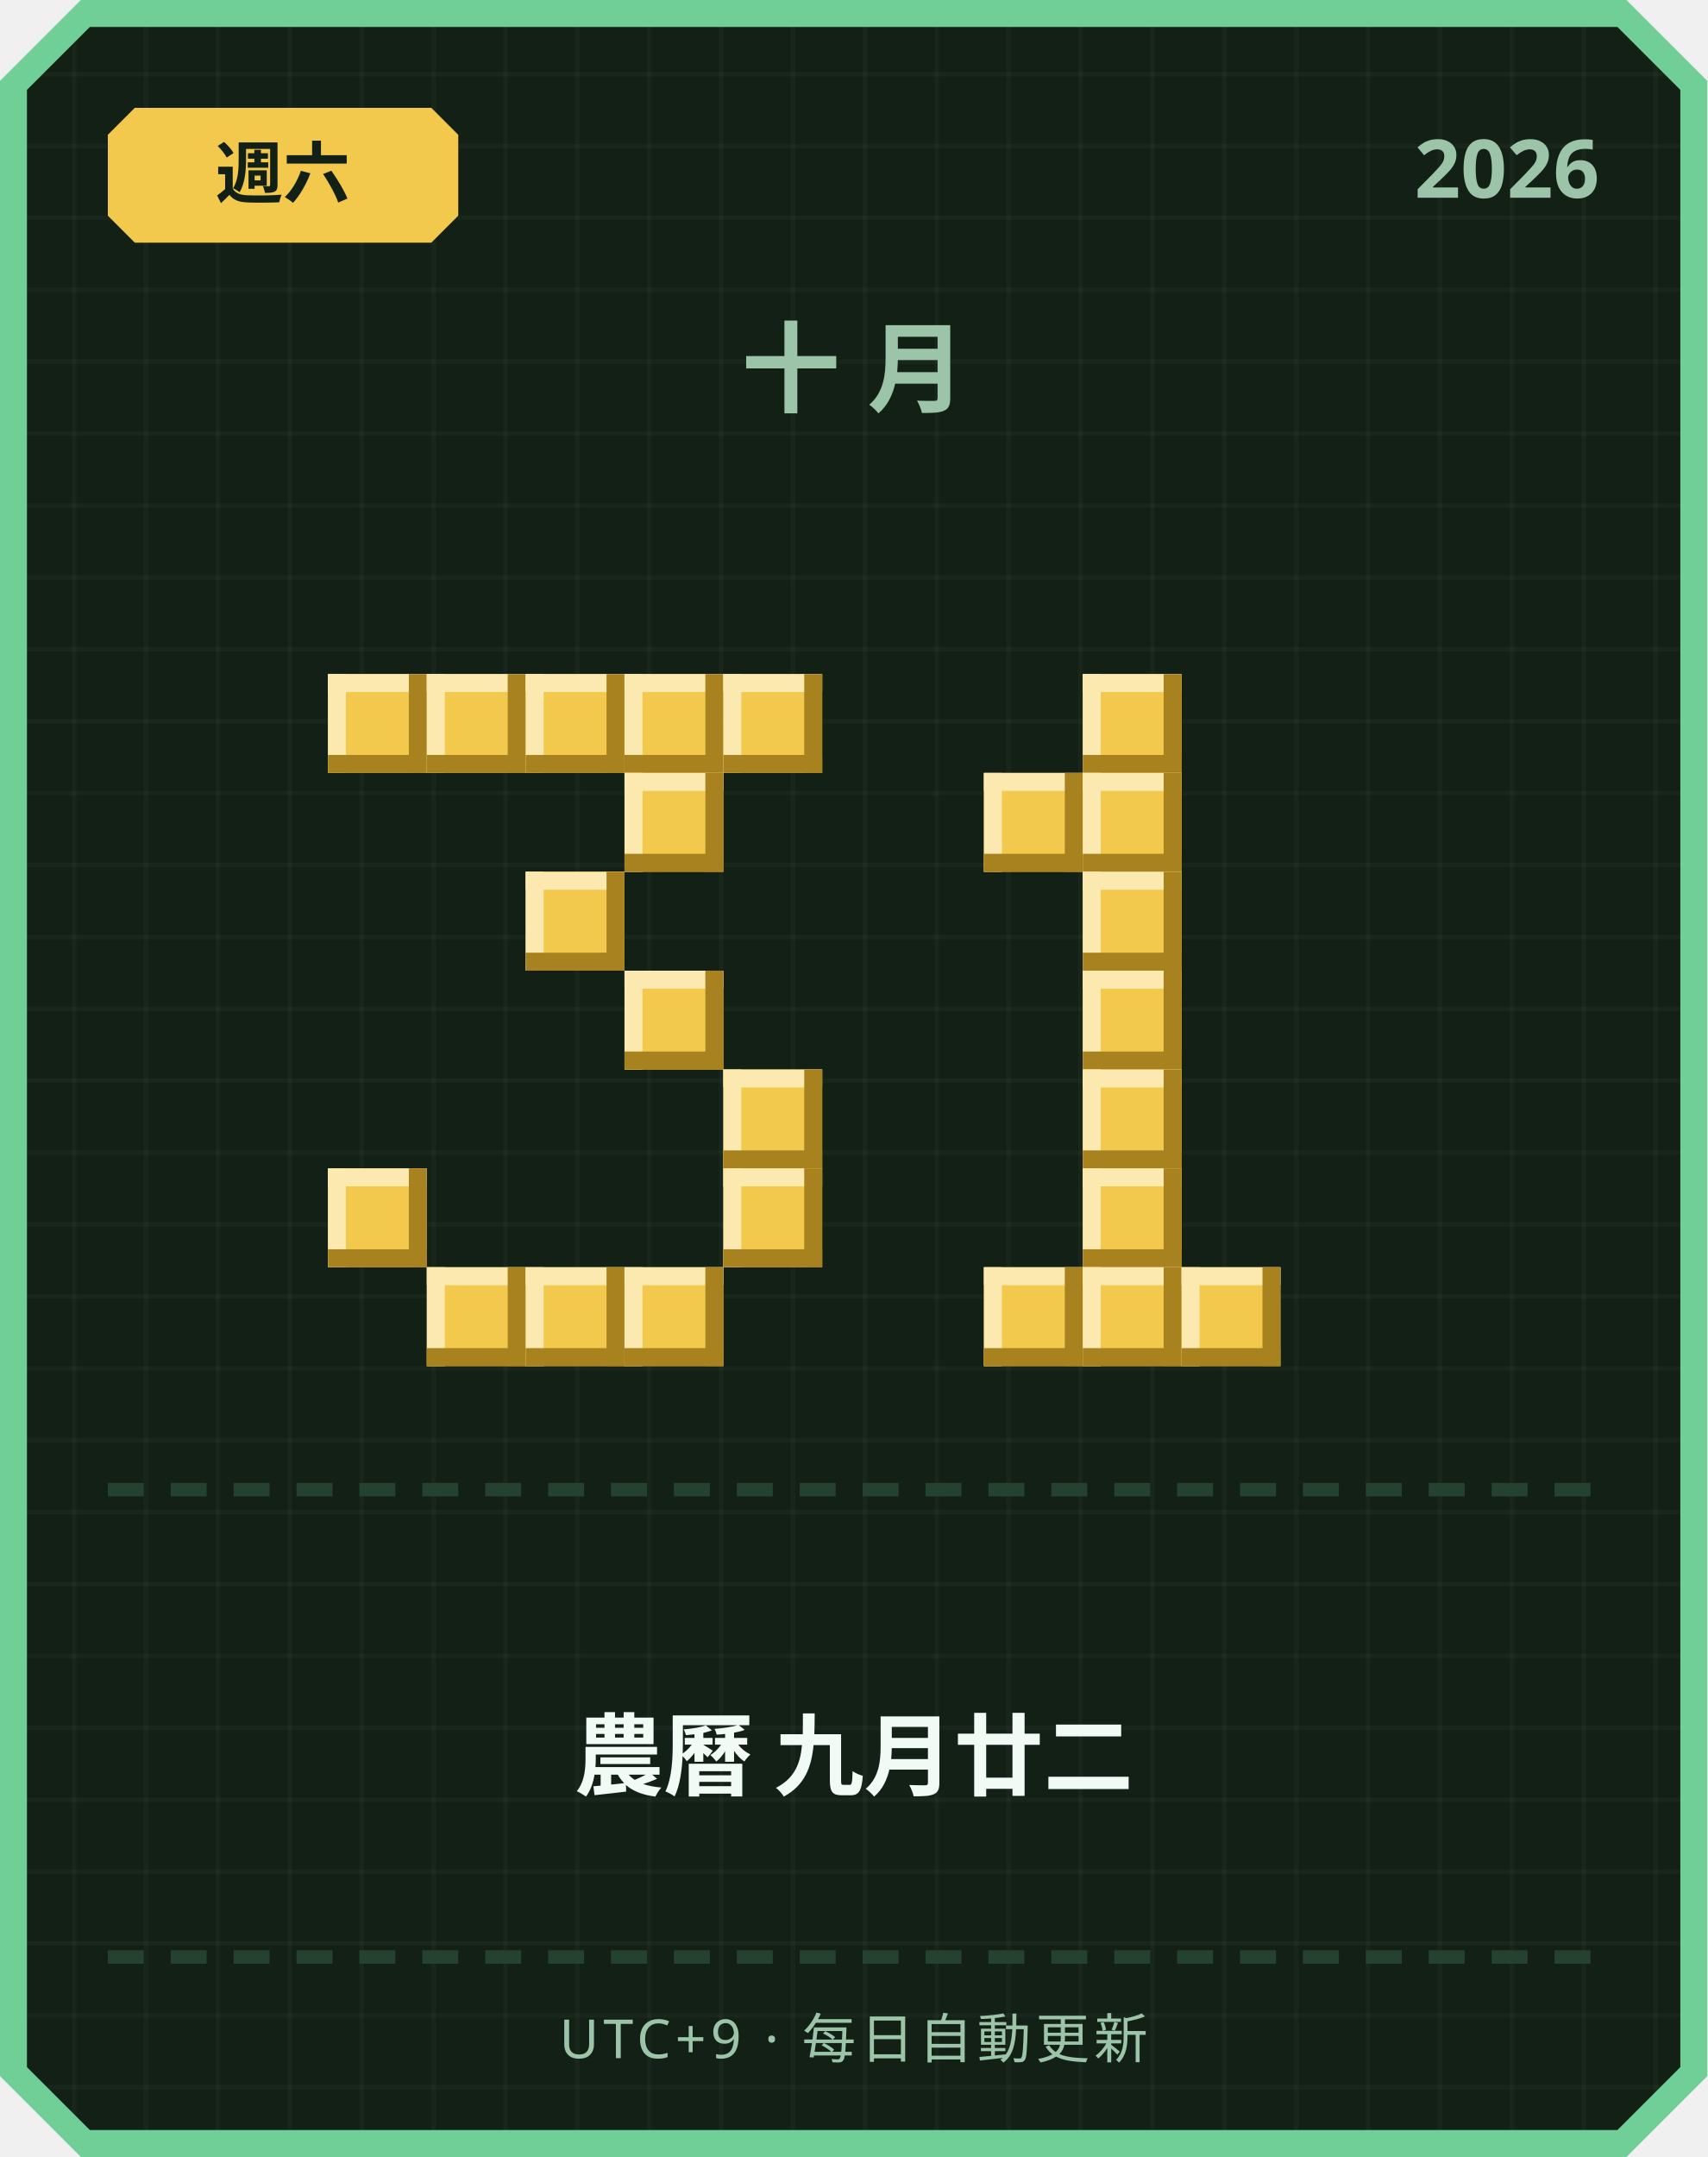
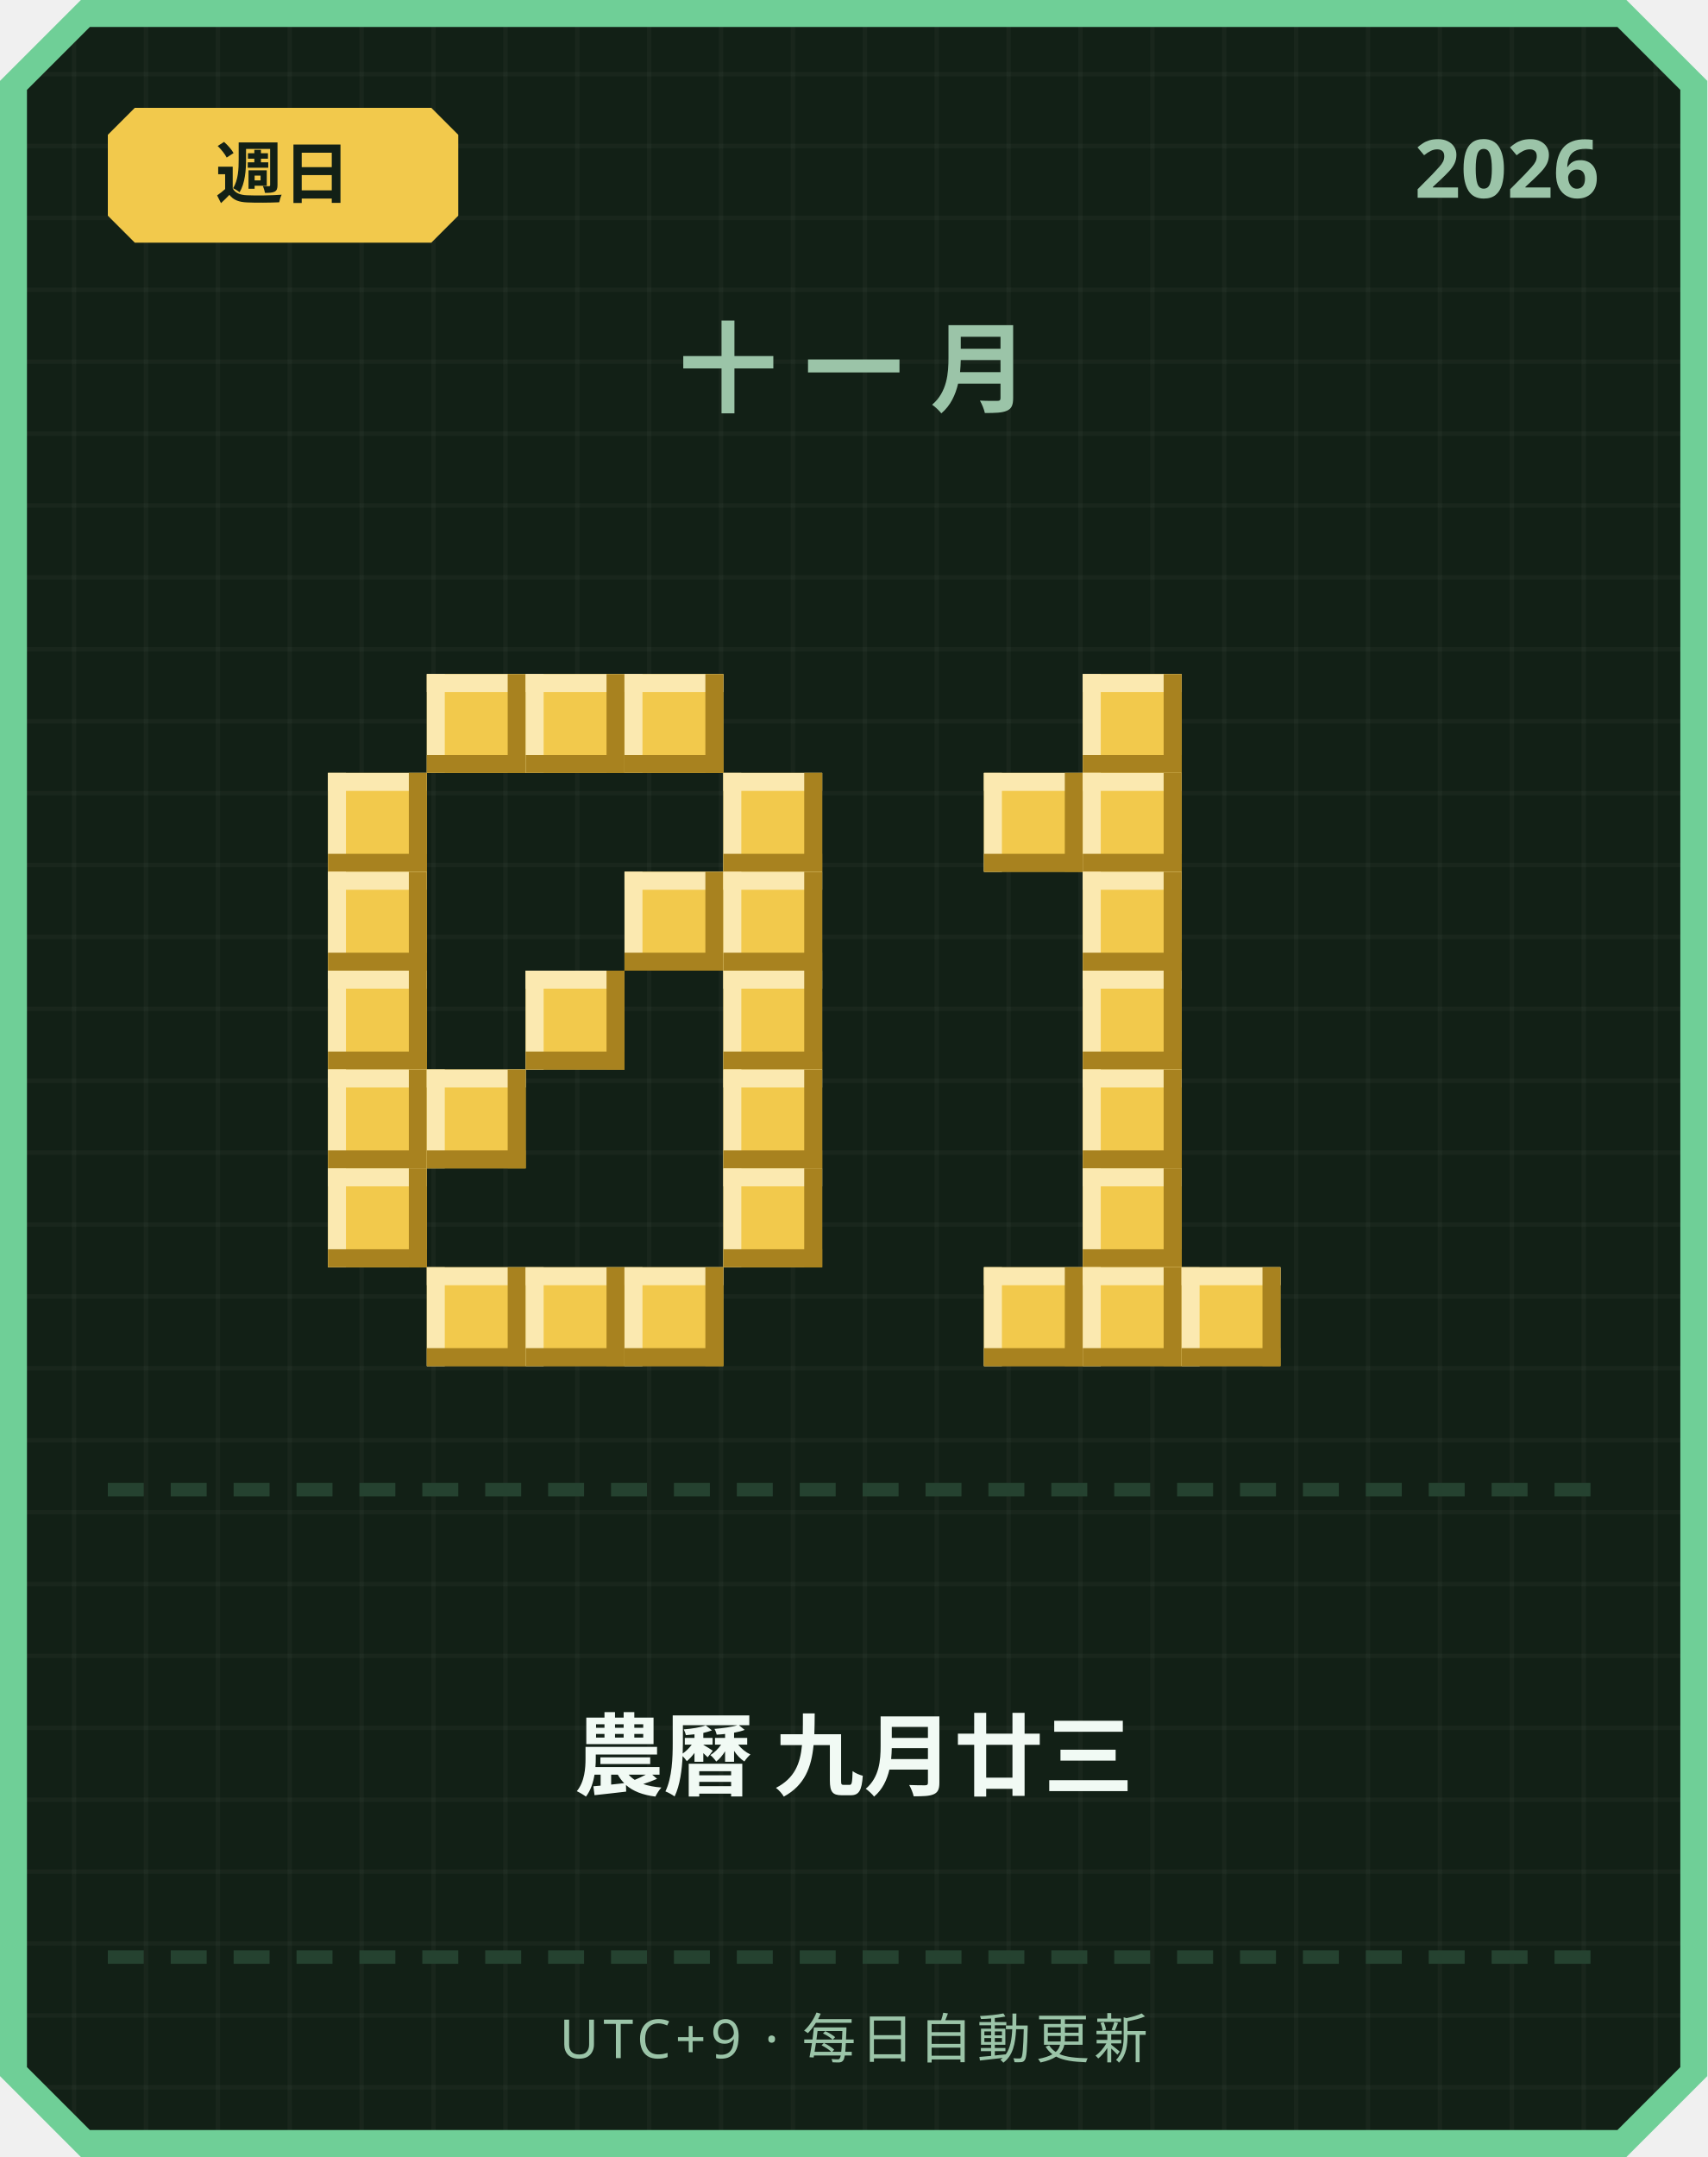
<svg xmlns="http://www.w3.org/2000/svg" width="380" height="480" viewBox="0 0 380 480">
  <defs>
    <pattern id="grid" width="16" height="16" patternUnits="userSpaceOnUse">
      <rect width="16" height="16" fill="#122016" />
      <rect width="1" height="16" fill="#ffffff" opacity="0.03" />
      <rect width="16" height="1" fill="#ffffff" opacity="0.03" />
    </pattern>
  </defs>
  <path d="M 18,0 L 362,0 L 380,18 L 380,462 L 362,480 L 18,480 L 0,462 L 0,18 Z" fill="#6fcf97" />
  <path d="M 20,6 L 360,6 L 374,20 L 374,460 L 360,474 L 20,474 L 6,460 L 6,20 Z" fill="url(#grid)" />
  <path d="M 30,24 L 96,24 L 102,30 L 102,48 L 96,54 L 30,54 L 24,48 L 24,30 Z" fill="#f2c94c" />
-   <text x="63" y="44" text-anchor="middle" font-family="'Segoe UI', sans-serif" font-size="15" font-weight="700" fill="#122016">週六</text>
+   <text x="63" y="44" text-anchor="middle" font-family="'Segoe UI', sans-serif" font-size="15" font-weight="700" fill="#122016">週日</text>
  <text x="356" y="44" text-anchor="end" font-family="'Segoe UI', sans-serif" font-size="18" font-weight="700" fill="#9bc4a8">2026</text>
-   <text x="190" y="90" text-anchor="middle" font-family="'Segoe UI', sans-serif" font-size="22" font-weight="700" letter-spacing="6" fill="#9bc4a8">十月</text>
-   <rect x="73" y="150" width="22" height="22" fill="#f2c94c" />
-   <rect x="73" y="150" width="22" height="4" fill="#fbe9b0" />
-   <rect x="73" y="150" width="4" height="22" fill="#fbe9b0" />
-   <rect x="73" y="168" width="22" height="4" fill="#a8821f" />
-   <rect x="91" y="150" width="4" height="22" fill="#a8821f" />
+   <text x="190" y="90" text-anchor="middle" font-family="'Segoe UI', sans-serif" font-size="22" font-weight="700" letter-spacing="6" fill="#9bc4a8">十一月</text>
  <rect x="95" y="150" width="22" height="22" fill="#f2c94c" />
  <rect x="95" y="150" width="22" height="4" fill="#fbe9b0" />
  <rect x="95" y="150" width="4" height="22" fill="#fbe9b0" />
  <rect x="95" y="168" width="22" height="4" fill="#a8821f" />
  <rect x="113" y="150" width="4" height="22" fill="#a8821f" />
  <rect x="117" y="150" width="22" height="22" fill="#f2c94c" />
  <rect x="117" y="150" width="22" height="4" fill="#fbe9b0" />
  <rect x="117" y="150" width="4" height="22" fill="#fbe9b0" />
  <rect x="117" y="168" width="22" height="4" fill="#a8821f" />
  <rect x="135" y="150" width="4" height="22" fill="#a8821f" />
  <rect x="139" y="150" width="22" height="22" fill="#f2c94c" />
  <rect x="139" y="150" width="22" height="4" fill="#fbe9b0" />
  <rect x="139" y="150" width="4" height="22" fill="#fbe9b0" />
  <rect x="139" y="168" width="22" height="4" fill="#a8821f" />
  <rect x="157" y="150" width="4" height="22" fill="#a8821f" />
-   <rect x="161" y="150" width="22" height="22" fill="#f2c94c" />
-   <rect x="161" y="150" width="22" height="4" fill="#fbe9b0" />
-   <rect x="161" y="150" width="4" height="22" fill="#fbe9b0" />
-   <rect x="161" y="168" width="22" height="4" fill="#a8821f" />
-   <rect x="179" y="150" width="4" height="22" fill="#a8821f" />
-   <rect x="139" y="172" width="22" height="22" fill="#f2c94c" />
-   <rect x="139" y="172" width="22" height="4" fill="#fbe9b0" />
-   <rect x="139" y="172" width="4" height="22" fill="#fbe9b0" />
-   <rect x="139" y="190" width="22" height="4" fill="#a8821f" />
-   <rect x="157" y="172" width="4" height="22" fill="#a8821f" />
-   <rect x="117" y="194" width="22" height="22" fill="#f2c94c" />
-   <rect x="117" y="194" width="22" height="4" fill="#fbe9b0" />
-   <rect x="117" y="194" width="4" height="22" fill="#fbe9b0" />
-   <rect x="117" y="212" width="22" height="4" fill="#a8821f" />
-   <rect x="135" y="194" width="4" height="22" fill="#a8821f" />
-   <rect x="139" y="216" width="22" height="22" fill="#f2c94c" />
-   <rect x="139" y="216" width="22" height="4" fill="#fbe9b0" />
-   <rect x="139" y="216" width="4" height="22" fill="#fbe9b0" />
-   <rect x="139" y="234" width="22" height="4" fill="#a8821f" />
-   <rect x="157" y="216" width="4" height="22" fill="#a8821f" />
+   <rect x="73" y="172" width="22" height="22" fill="#f2c94c" />
+   <rect x="73" y="172" width="22" height="4" fill="#fbe9b0" />
+   <rect x="73" y="172" width="4" height="22" fill="#fbe9b0" />
+   <rect x="73" y="190" width="22" height="4" fill="#a8821f" />
+   <rect x="91" y="172" width="4" height="22" fill="#a8821f" />
+   <rect x="161" y="172" width="22" height="22" fill="#f2c94c" />
+   <rect x="161" y="172" width="22" height="4" fill="#fbe9b0" />
+   <rect x="161" y="172" width="4" height="22" fill="#fbe9b0" />
+   <rect x="161" y="190" width="22" height="4" fill="#a8821f" />
+   <rect x="179" y="172" width="4" height="22" fill="#a8821f" />
+   <rect x="73" y="194" width="22" height="22" fill="#f2c94c" />
+   <rect x="73" y="194" width="22" height="4" fill="#fbe9b0" />
+   <rect x="73" y="194" width="4" height="22" fill="#fbe9b0" />
+   <rect x="73" y="212" width="22" height="4" fill="#a8821f" />
+   <rect x="91" y="194" width="4" height="22" fill="#a8821f" />
+   <rect x="139" y="194" width="22" height="22" fill="#f2c94c" />
+   <rect x="139" y="194" width="22" height="4" fill="#fbe9b0" />
+   <rect x="139" y="194" width="4" height="22" fill="#fbe9b0" />
+   <rect x="139" y="212" width="22" height="4" fill="#a8821f" />
+   <rect x="157" y="194" width="4" height="22" fill="#a8821f" />
+   <rect x="161" y="194" width="22" height="22" fill="#f2c94c" />
+   <rect x="161" y="194" width="22" height="4" fill="#fbe9b0" />
+   <rect x="161" y="194" width="4" height="22" fill="#fbe9b0" />
+   <rect x="161" y="212" width="22" height="4" fill="#a8821f" />
+   <rect x="179" y="194" width="4" height="22" fill="#a8821f" />
+   <rect x="73" y="216" width="22" height="22" fill="#f2c94c" />
+   <rect x="73" y="216" width="22" height="4" fill="#fbe9b0" />
+   <rect x="73" y="216" width="4" height="22" fill="#fbe9b0" />
+   <rect x="73" y="234" width="22" height="4" fill="#a8821f" />
+   <rect x="91" y="216" width="4" height="22" fill="#a8821f" />
+   <rect x="117" y="216" width="22" height="22" fill="#f2c94c" />
+   <rect x="117" y="216" width="22" height="4" fill="#fbe9b0" />
+   <rect x="117" y="216" width="4" height="22" fill="#fbe9b0" />
+   <rect x="117" y="234" width="22" height="4" fill="#a8821f" />
+   <rect x="135" y="216" width="4" height="22" fill="#a8821f" />
+   <rect x="161" y="216" width="22" height="22" fill="#f2c94c" />
+   <rect x="161" y="216" width="22" height="4" fill="#fbe9b0" />
+   <rect x="161" y="216" width="4" height="22" fill="#fbe9b0" />
+   <rect x="161" y="234" width="22" height="4" fill="#a8821f" />
+   <rect x="179" y="216" width="4" height="22" fill="#a8821f" />
+   <rect x="73" y="238" width="22" height="22" fill="#f2c94c" />
+   <rect x="73" y="238" width="22" height="4" fill="#fbe9b0" />
+   <rect x="73" y="238" width="4" height="22" fill="#fbe9b0" />
+   <rect x="73" y="256" width="22" height="4" fill="#a8821f" />
+   <rect x="91" y="238" width="4" height="22" fill="#a8821f" />
+   <rect x="95" y="238" width="22" height="22" fill="#f2c94c" />
+   <rect x="95" y="238" width="22" height="4" fill="#fbe9b0" />
+   <rect x="95" y="238" width="4" height="22" fill="#fbe9b0" />
+   <rect x="95" y="256" width="22" height="4" fill="#a8821f" />
+   <rect x="113" y="238" width="4" height="22" fill="#a8821f" />
  <rect x="161" y="238" width="22" height="22" fill="#f2c94c" />
  <rect x="161" y="238" width="22" height="4" fill="#fbe9b0" />
  <rect x="161" y="238" width="4" height="22" fill="#fbe9b0" />
  <rect x="161" y="256" width="22" height="4" fill="#a8821f" />
  <rect x="179" y="238" width="4" height="22" fill="#a8821f" />
  <rect x="73" y="260" width="22" height="22" fill="#f2c94c" />
  <rect x="73" y="260" width="22" height="4" fill="#fbe9b0" />
  <rect x="73" y="260" width="4" height="22" fill="#fbe9b0" />
  <rect x="73" y="278" width="22" height="4" fill="#a8821f" />
  <rect x="91" y="260" width="4" height="22" fill="#a8821f" />
  <rect x="161" y="260" width="22" height="22" fill="#f2c94c" />
  <rect x="161" y="260" width="22" height="4" fill="#fbe9b0" />
  <rect x="161" y="260" width="4" height="22" fill="#fbe9b0" />
  <rect x="161" y="278" width="22" height="4" fill="#a8821f" />
  <rect x="179" y="260" width="4" height="22" fill="#a8821f" />
  <rect x="95" y="282" width="22" height="22" fill="#f2c94c" />
  <rect x="95" y="282" width="22" height="4" fill="#fbe9b0" />
  <rect x="95" y="282" width="4" height="22" fill="#fbe9b0" />
  <rect x="95" y="300" width="22" height="4" fill="#a8821f" />
  <rect x="113" y="282" width="4" height="22" fill="#a8821f" />
  <rect x="117" y="282" width="22" height="22" fill="#f2c94c" />
  <rect x="117" y="282" width="22" height="4" fill="#fbe9b0" />
  <rect x="117" y="282" width="4" height="22" fill="#fbe9b0" />
  <rect x="117" y="300" width="22" height="4" fill="#a8821f" />
  <rect x="135" y="282" width="4" height="22" fill="#a8821f" />
  <rect x="139" y="282" width="22" height="22" fill="#f2c94c" />
  <rect x="139" y="282" width="22" height="4" fill="#fbe9b0" />
  <rect x="139" y="282" width="4" height="22" fill="#fbe9b0" />
  <rect x="139" y="300" width="22" height="4" fill="#a8821f" />
  <rect x="157" y="282" width="4" height="22" fill="#a8821f" />
  <rect x="241" y="150" width="22" height="22" fill="#f2c94c" />
  <rect x="241" y="150" width="22" height="4" fill="#fbe9b0" />
  <rect x="241" y="150" width="4" height="22" fill="#fbe9b0" />
  <rect x="241" y="168" width="22" height="4" fill="#a8821f" />
  <rect x="259" y="150" width="4" height="22" fill="#a8821f" />
  <rect x="219" y="172" width="22" height="22" fill="#f2c94c" />
  <rect x="219" y="172" width="22" height="4" fill="#fbe9b0" />
  <rect x="219" y="172" width="4" height="22" fill="#fbe9b0" />
  <rect x="219" y="190" width="22" height="4" fill="#a8821f" />
  <rect x="237" y="172" width="4" height="22" fill="#a8821f" />
  <rect x="241" y="172" width="22" height="22" fill="#f2c94c" />
  <rect x="241" y="172" width="22" height="4" fill="#fbe9b0" />
  <rect x="241" y="172" width="4" height="22" fill="#fbe9b0" />
  <rect x="241" y="190" width="22" height="4" fill="#a8821f" />
  <rect x="259" y="172" width="4" height="22" fill="#a8821f" />
  <rect x="241" y="194" width="22" height="22" fill="#f2c94c" />
  <rect x="241" y="194" width="22" height="4" fill="#fbe9b0" />
  <rect x="241" y="194" width="4" height="22" fill="#fbe9b0" />
  <rect x="241" y="212" width="22" height="4" fill="#a8821f" />
  <rect x="259" y="194" width="4" height="22" fill="#a8821f" />
  <rect x="241" y="216" width="22" height="22" fill="#f2c94c" />
  <rect x="241" y="216" width="22" height="4" fill="#fbe9b0" />
  <rect x="241" y="216" width="4" height="22" fill="#fbe9b0" />
  <rect x="241" y="234" width="22" height="4" fill="#a8821f" />
  <rect x="259" y="216" width="4" height="22" fill="#a8821f" />
  <rect x="241" y="238" width="22" height="22" fill="#f2c94c" />
  <rect x="241" y="238" width="22" height="4" fill="#fbe9b0" />
  <rect x="241" y="238" width="4" height="22" fill="#fbe9b0" />
  <rect x="241" y="256" width="22" height="4" fill="#a8821f" />
  <rect x="259" y="238" width="4" height="22" fill="#a8821f" />
  <rect x="241" y="260" width="22" height="22" fill="#f2c94c" />
  <rect x="241" y="260" width="22" height="4" fill="#fbe9b0" />
  <rect x="241" y="260" width="4" height="22" fill="#fbe9b0" />
  <rect x="241" y="278" width="22" height="4" fill="#a8821f" />
  <rect x="259" y="260" width="4" height="22" fill="#a8821f" />
  <rect x="219" y="282" width="22" height="22" fill="#f2c94c" />
  <rect x="219" y="282" width="22" height="4" fill="#fbe9b0" />
  <rect x="219" y="282" width="4" height="22" fill="#fbe9b0" />
  <rect x="219" y="300" width="22" height="4" fill="#a8821f" />
  <rect x="237" y="282" width="4" height="22" fill="#a8821f" />
  <rect x="241" y="282" width="22" height="22" fill="#f2c94c" />
  <rect x="241" y="282" width="22" height="4" fill="#fbe9b0" />
  <rect x="241" y="282" width="4" height="22" fill="#fbe9b0" />
  <rect x="241" y="300" width="22" height="4" fill="#a8821f" />
  <rect x="259" y="282" width="4" height="22" fill="#a8821f" />
  <rect x="263" y="282" width="22" height="22" fill="#f2c94c" />
  <rect x="263" y="282" width="22" height="4" fill="#fbe9b0" />
  <rect x="263" y="282" width="4" height="22" fill="#fbe9b0" />
  <rect x="263" y="300" width="22" height="4" fill="#a8821f" />
  <rect x="281" y="282" width="4" height="22" fill="#a8821f" />
  <rect x="24" y="330" width="8" height="3" fill="#254230" />
  <rect x="38" y="330" width="8" height="3" fill="#254230" />
  <rect x="52" y="330" width="8" height="3" fill="#254230" />
  <rect x="66" y="330" width="8" height="3" fill="#254230" />
  <rect x="80" y="330" width="8" height="3" fill="#254230" />
  <rect x="94" y="330" width="8" height="3" fill="#254230" />
  <rect x="108" y="330" width="8" height="3" fill="#254230" />
  <rect x="122" y="330" width="8" height="3" fill="#254230" />
  <rect x="136" y="330" width="8" height="3" fill="#254230" />
  <rect x="150" y="330" width="8" height="3" fill="#254230" />
  <rect x="164" y="330" width="8" height="3" fill="#254230" />
  <rect x="178" y="330" width="8" height="3" fill="#254230" />
  <rect x="192" y="330" width="8" height="3" fill="#254230" />
  <rect x="206" y="330" width="8" height="3" fill="#254230" />
  <rect x="220" y="330" width="8" height="3" fill="#254230" />
  <rect x="234" y="330" width="8" height="3" fill="#254230" />
  <rect x="248" y="330" width="8" height="3" fill="#254230" />
  <rect x="262" y="330" width="8" height="3" fill="#254230" />
  <rect x="276" y="330" width="8" height="3" fill="#254230" />
  <rect x="290" y="330" width="8" height="3" fill="#254230" />
  <rect x="304" y="330" width="8" height="3" fill="#254230" />
  <rect x="318" y="330" width="8" height="3" fill="#254230" />
  <rect x="332" y="330" width="8" height="3" fill="#254230" />
  <rect x="346" y="330" width="8" height="3" fill="#254230" />
-   <text x="190" y="398" text-anchor="middle" font-family="'Segoe UI', 'Microsoft JhengHei', sans-serif" font-size="20" font-weight="700" fill="#f1faf4">農曆 九月廿二</text>
+   <text x="190" y="398" text-anchor="middle" font-family="'Segoe UI', 'Microsoft JhengHei', sans-serif" font-size="20" font-weight="700" fill="#f1faf4">農曆 九月廿三</text>
  <rect x="24" y="434" width="8" height="3" fill="#254230" />
  <rect x="38" y="434" width="8" height="3" fill="#254230" />
  <rect x="52" y="434" width="8" height="3" fill="#254230" />
  <rect x="66" y="434" width="8" height="3" fill="#254230" />
  <rect x="80" y="434" width="8" height="3" fill="#254230" />
  <rect x="94" y="434" width="8" height="3" fill="#254230" />
  <rect x="108" y="434" width="8" height="3" fill="#254230" />
  <rect x="122" y="434" width="8" height="3" fill="#254230" />
  <rect x="136" y="434" width="8" height="3" fill="#254230" />
  <rect x="150" y="434" width="8" height="3" fill="#254230" />
  <rect x="164" y="434" width="8" height="3" fill="#254230" />
  <rect x="178" y="434" width="8" height="3" fill="#254230" />
  <rect x="192" y="434" width="8" height="3" fill="#254230" />
  <rect x="206" y="434" width="8" height="3" fill="#254230" />
  <rect x="220" y="434" width="8" height="3" fill="#254230" />
  <rect x="234" y="434" width="8" height="3" fill="#254230" />
  <rect x="248" y="434" width="8" height="3" fill="#254230" />
  <rect x="262" y="434" width="8" height="3" fill="#254230" />
  <rect x="276" y="434" width="8" height="3" fill="#254230" />
  <rect x="290" y="434" width="8" height="3" fill="#254230" />
  <rect x="304" y="434" width="8" height="3" fill="#254230" />
  <rect x="318" y="434" width="8" height="3" fill="#254230" />
  <rect x="332" y="434" width="8" height="3" fill="#254230" />
  <rect x="346" y="434" width="8" height="3" fill="#254230" />
  <text x="190" y="458" text-anchor="middle" font-family="'Segoe UI', sans-serif" font-size="12" letter-spacing="1" fill="#9bc4a8">UTC+9 · 每日自動更新</text>
</svg>
